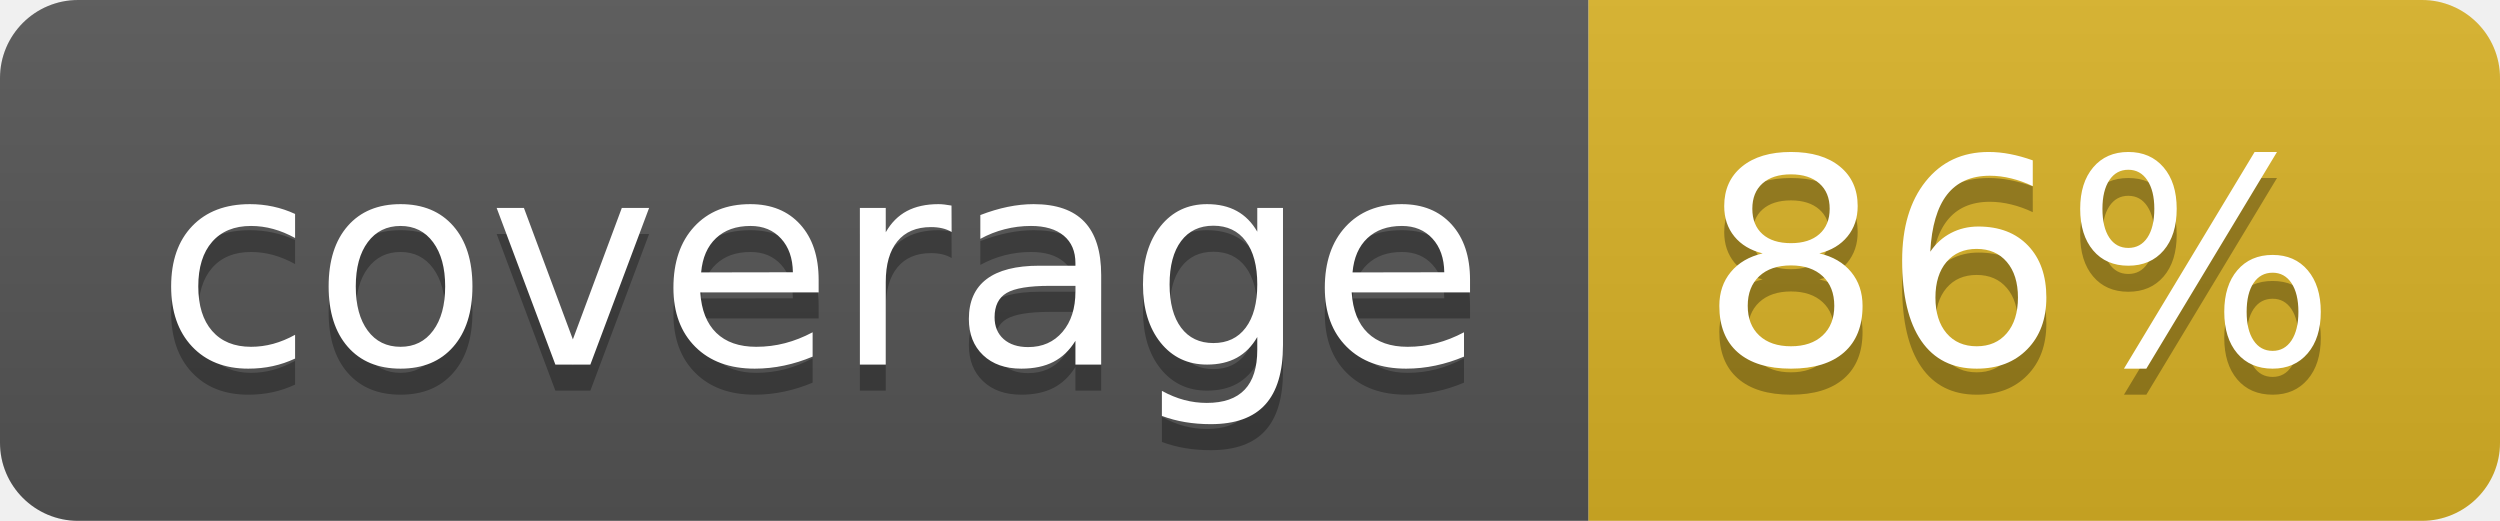
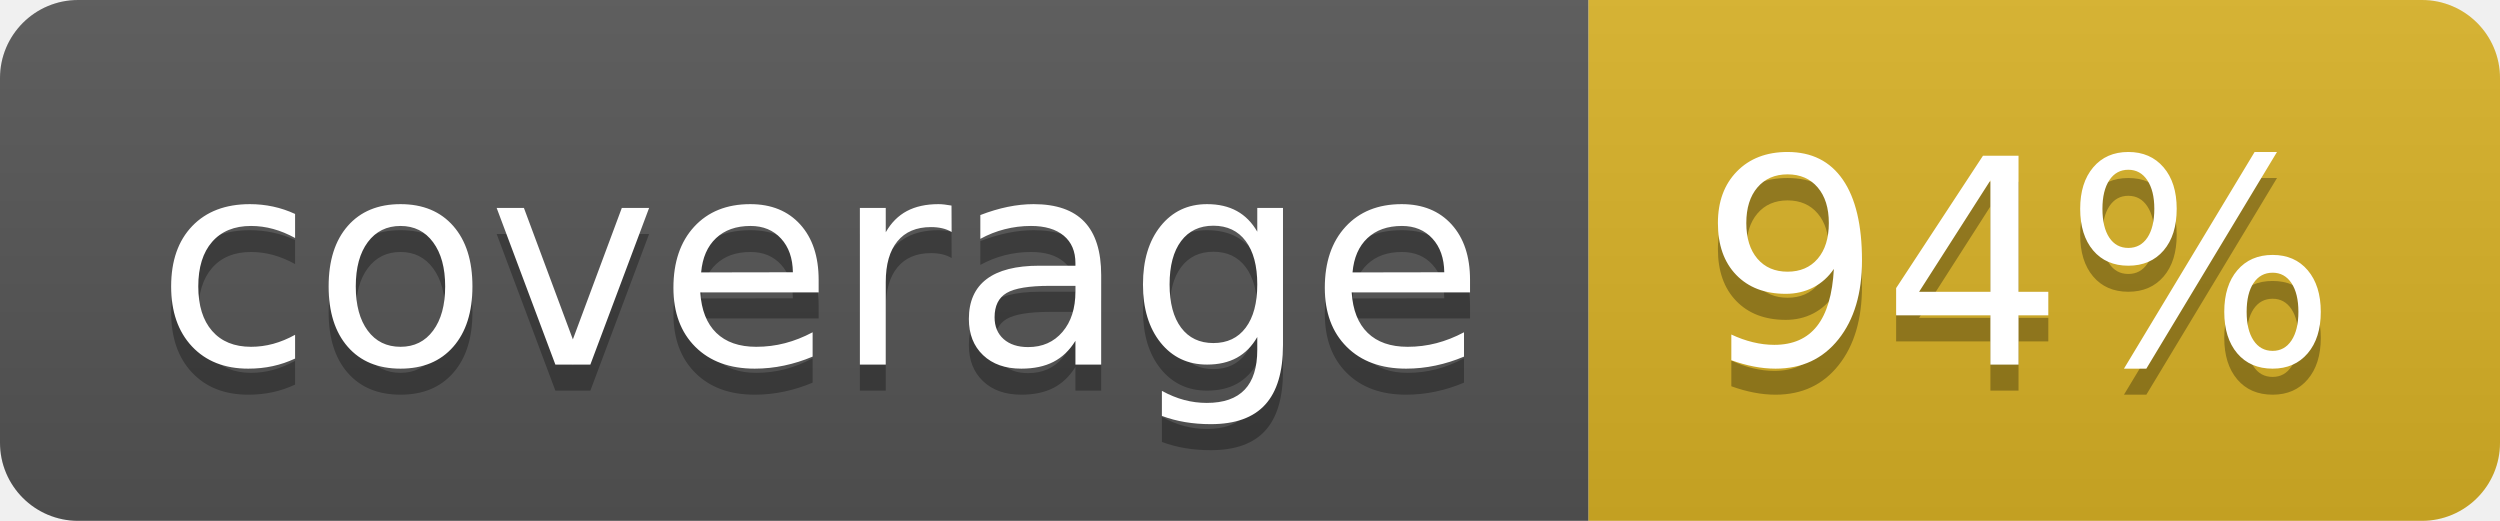
<svg xmlns="http://www.w3.org/2000/svg" width="96" height="20">
  <linearGradient id="b" x2="0" y2="100%">
    <stop offset="0" stop-color="#bbb" stop-opacity=".1" />
    <stop offset="1" stop-opacity=".1" />
  </linearGradient>
  <clipPath id="a">
    <rect width="96" height="20" rx="3" fill="#fff" />
  </clipPath>
  <g clip-path="url(#a)">
    <path fill="#555" d="M0 0h61v20H0z" />
    <path fill="#D9B226" d="M61 0h35v20H61z" />
    <path fill="url(#b)" d="M0 0h96v20H0z" />
  </g>
  <g fill="#fff" text-anchor="middle" font-family="DejaVu Sans,Verdana,Geneva,sans-serif" font-size="110">
    <text x="315" y="150" fill="#010101" fill-opacity=".3" transform="scale(.1)" textLength="510">coverage</text>
    <text x="315" y="140" transform="scale(.1)" textLength="510">coverage</text>
-     <text x="775" y="150" fill="#010101" fill-opacity=".3" transform="scale(.1)" textLength="250">86%</text>
-     <text x="775" y="140" transform="scale(.1)" textLength="250">86%</text>
+     <text x="775" y="150" fill="#010101" fill-opacity=".3" transform="scale(.1)" textLength="250">94%</text>
+     <text x="775" y="140" transform="scale(.1)" textLength="250">94%</text>
  </g>
</svg>
